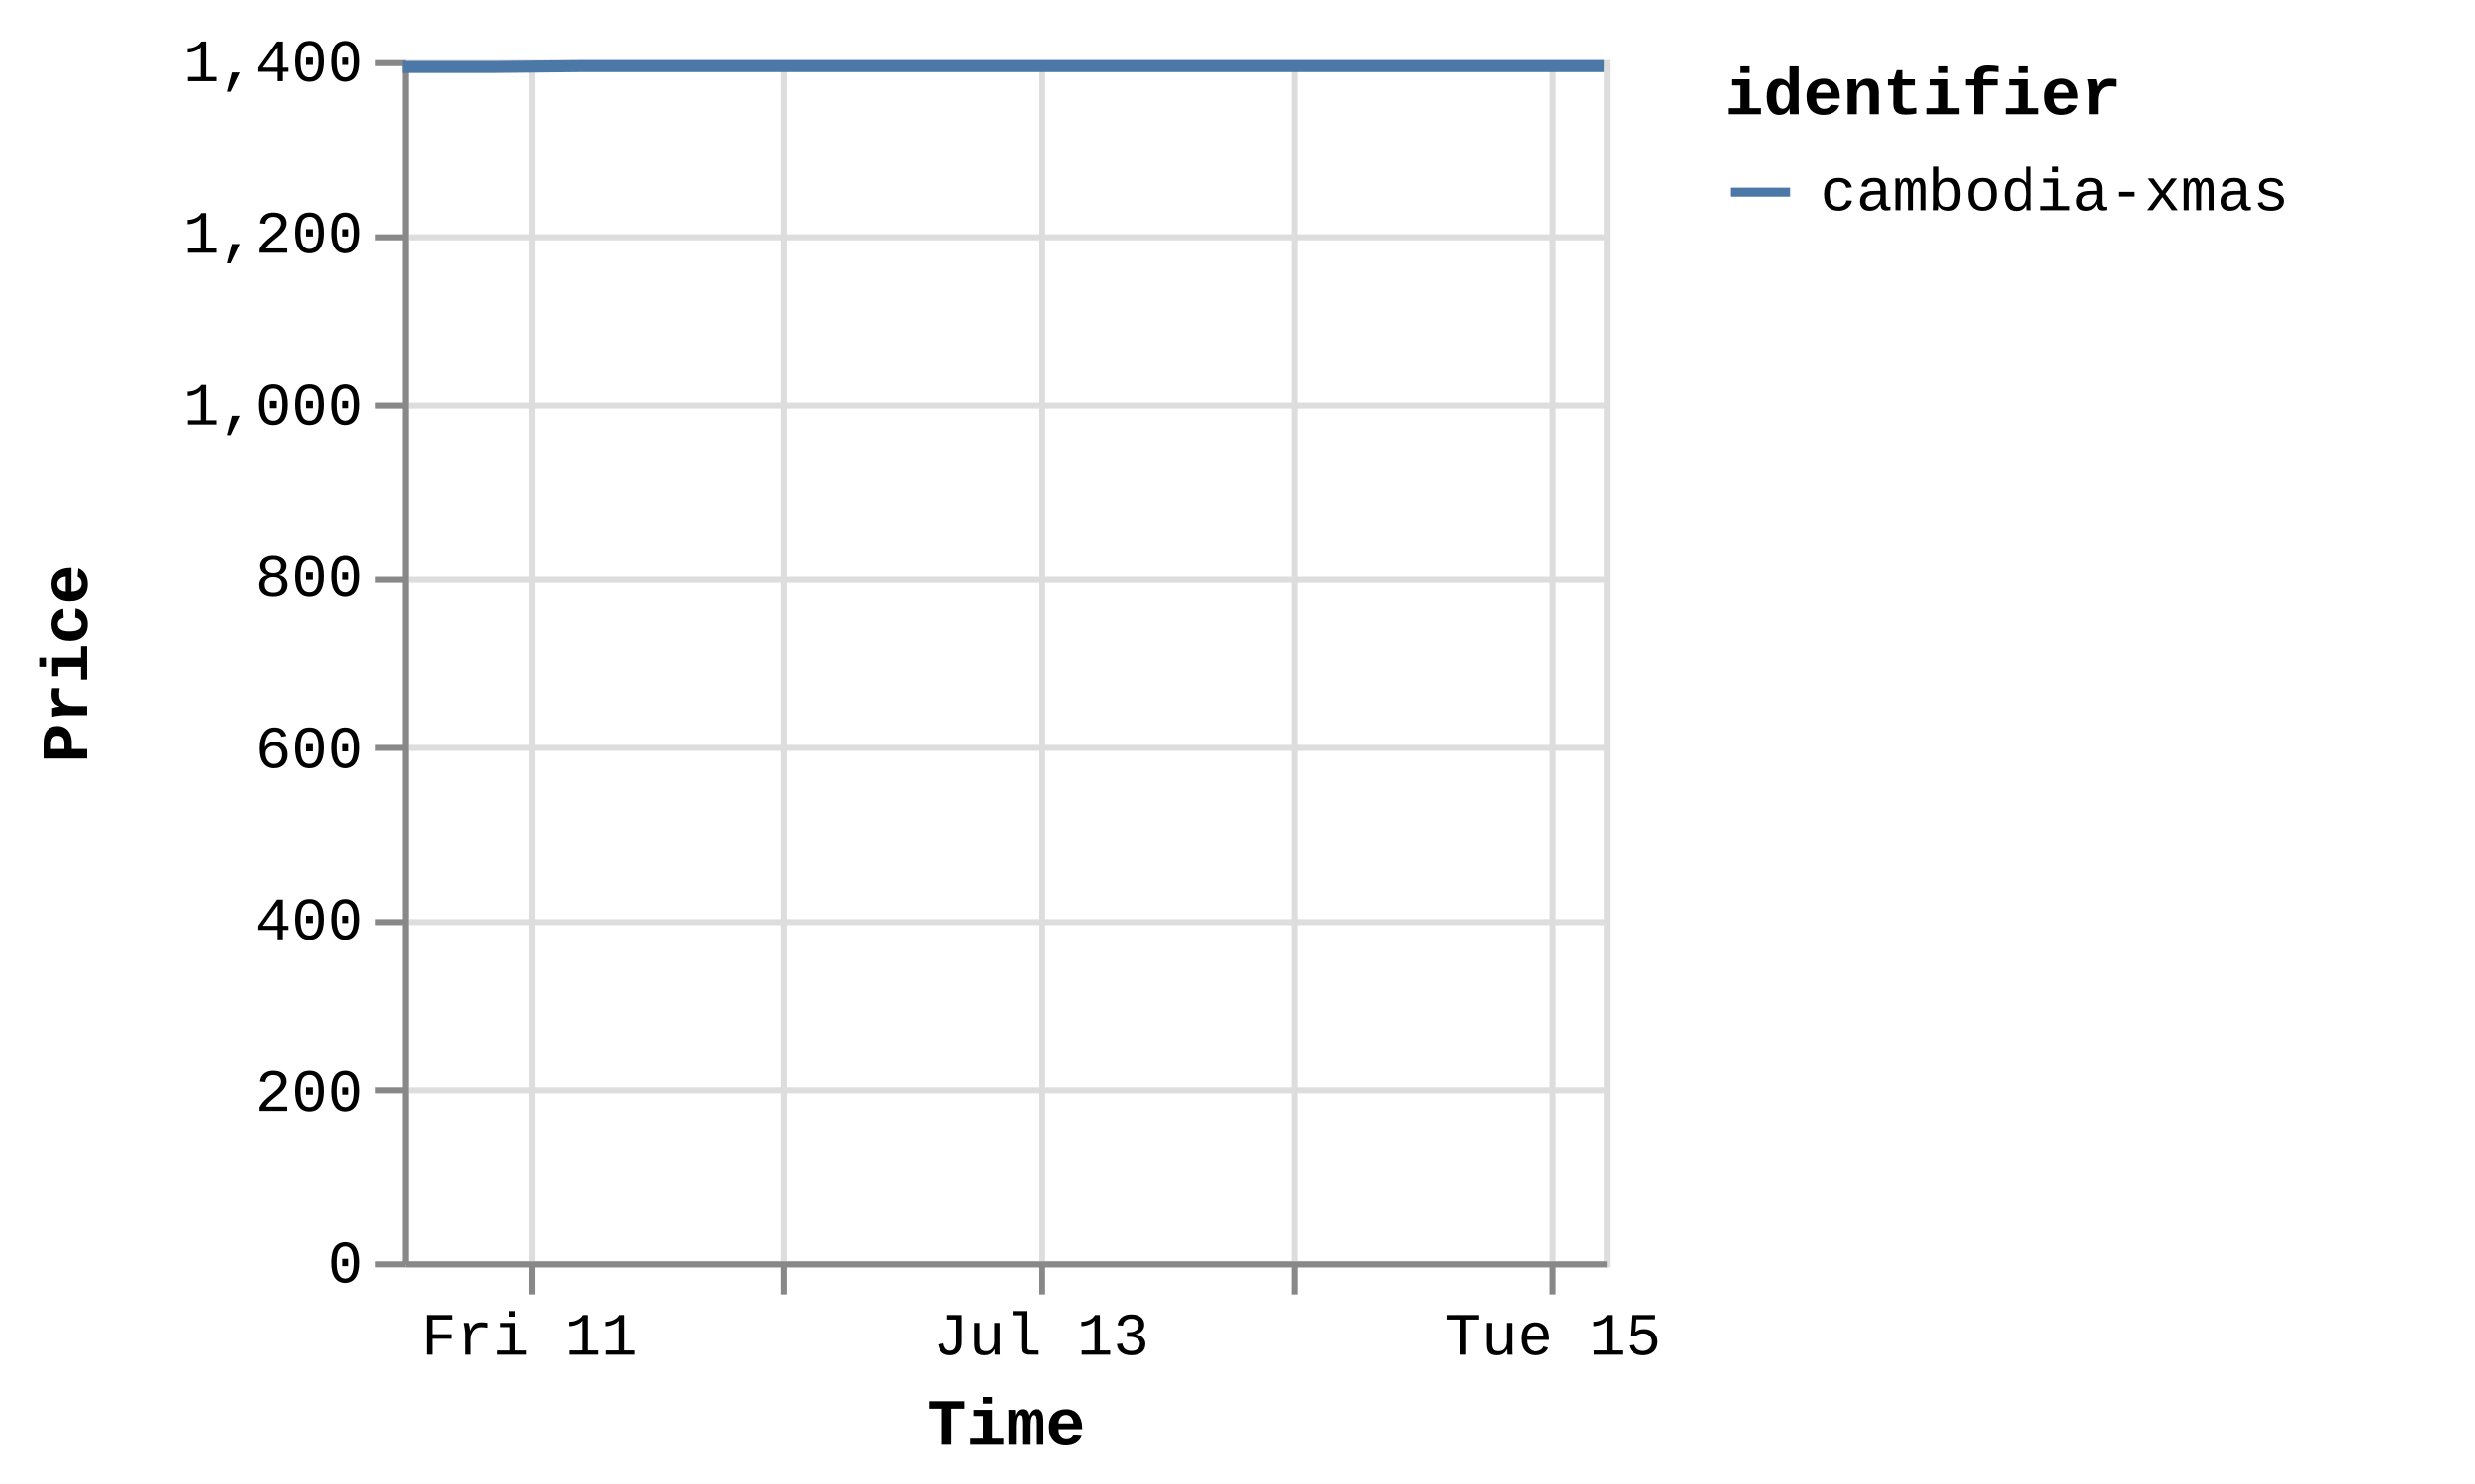
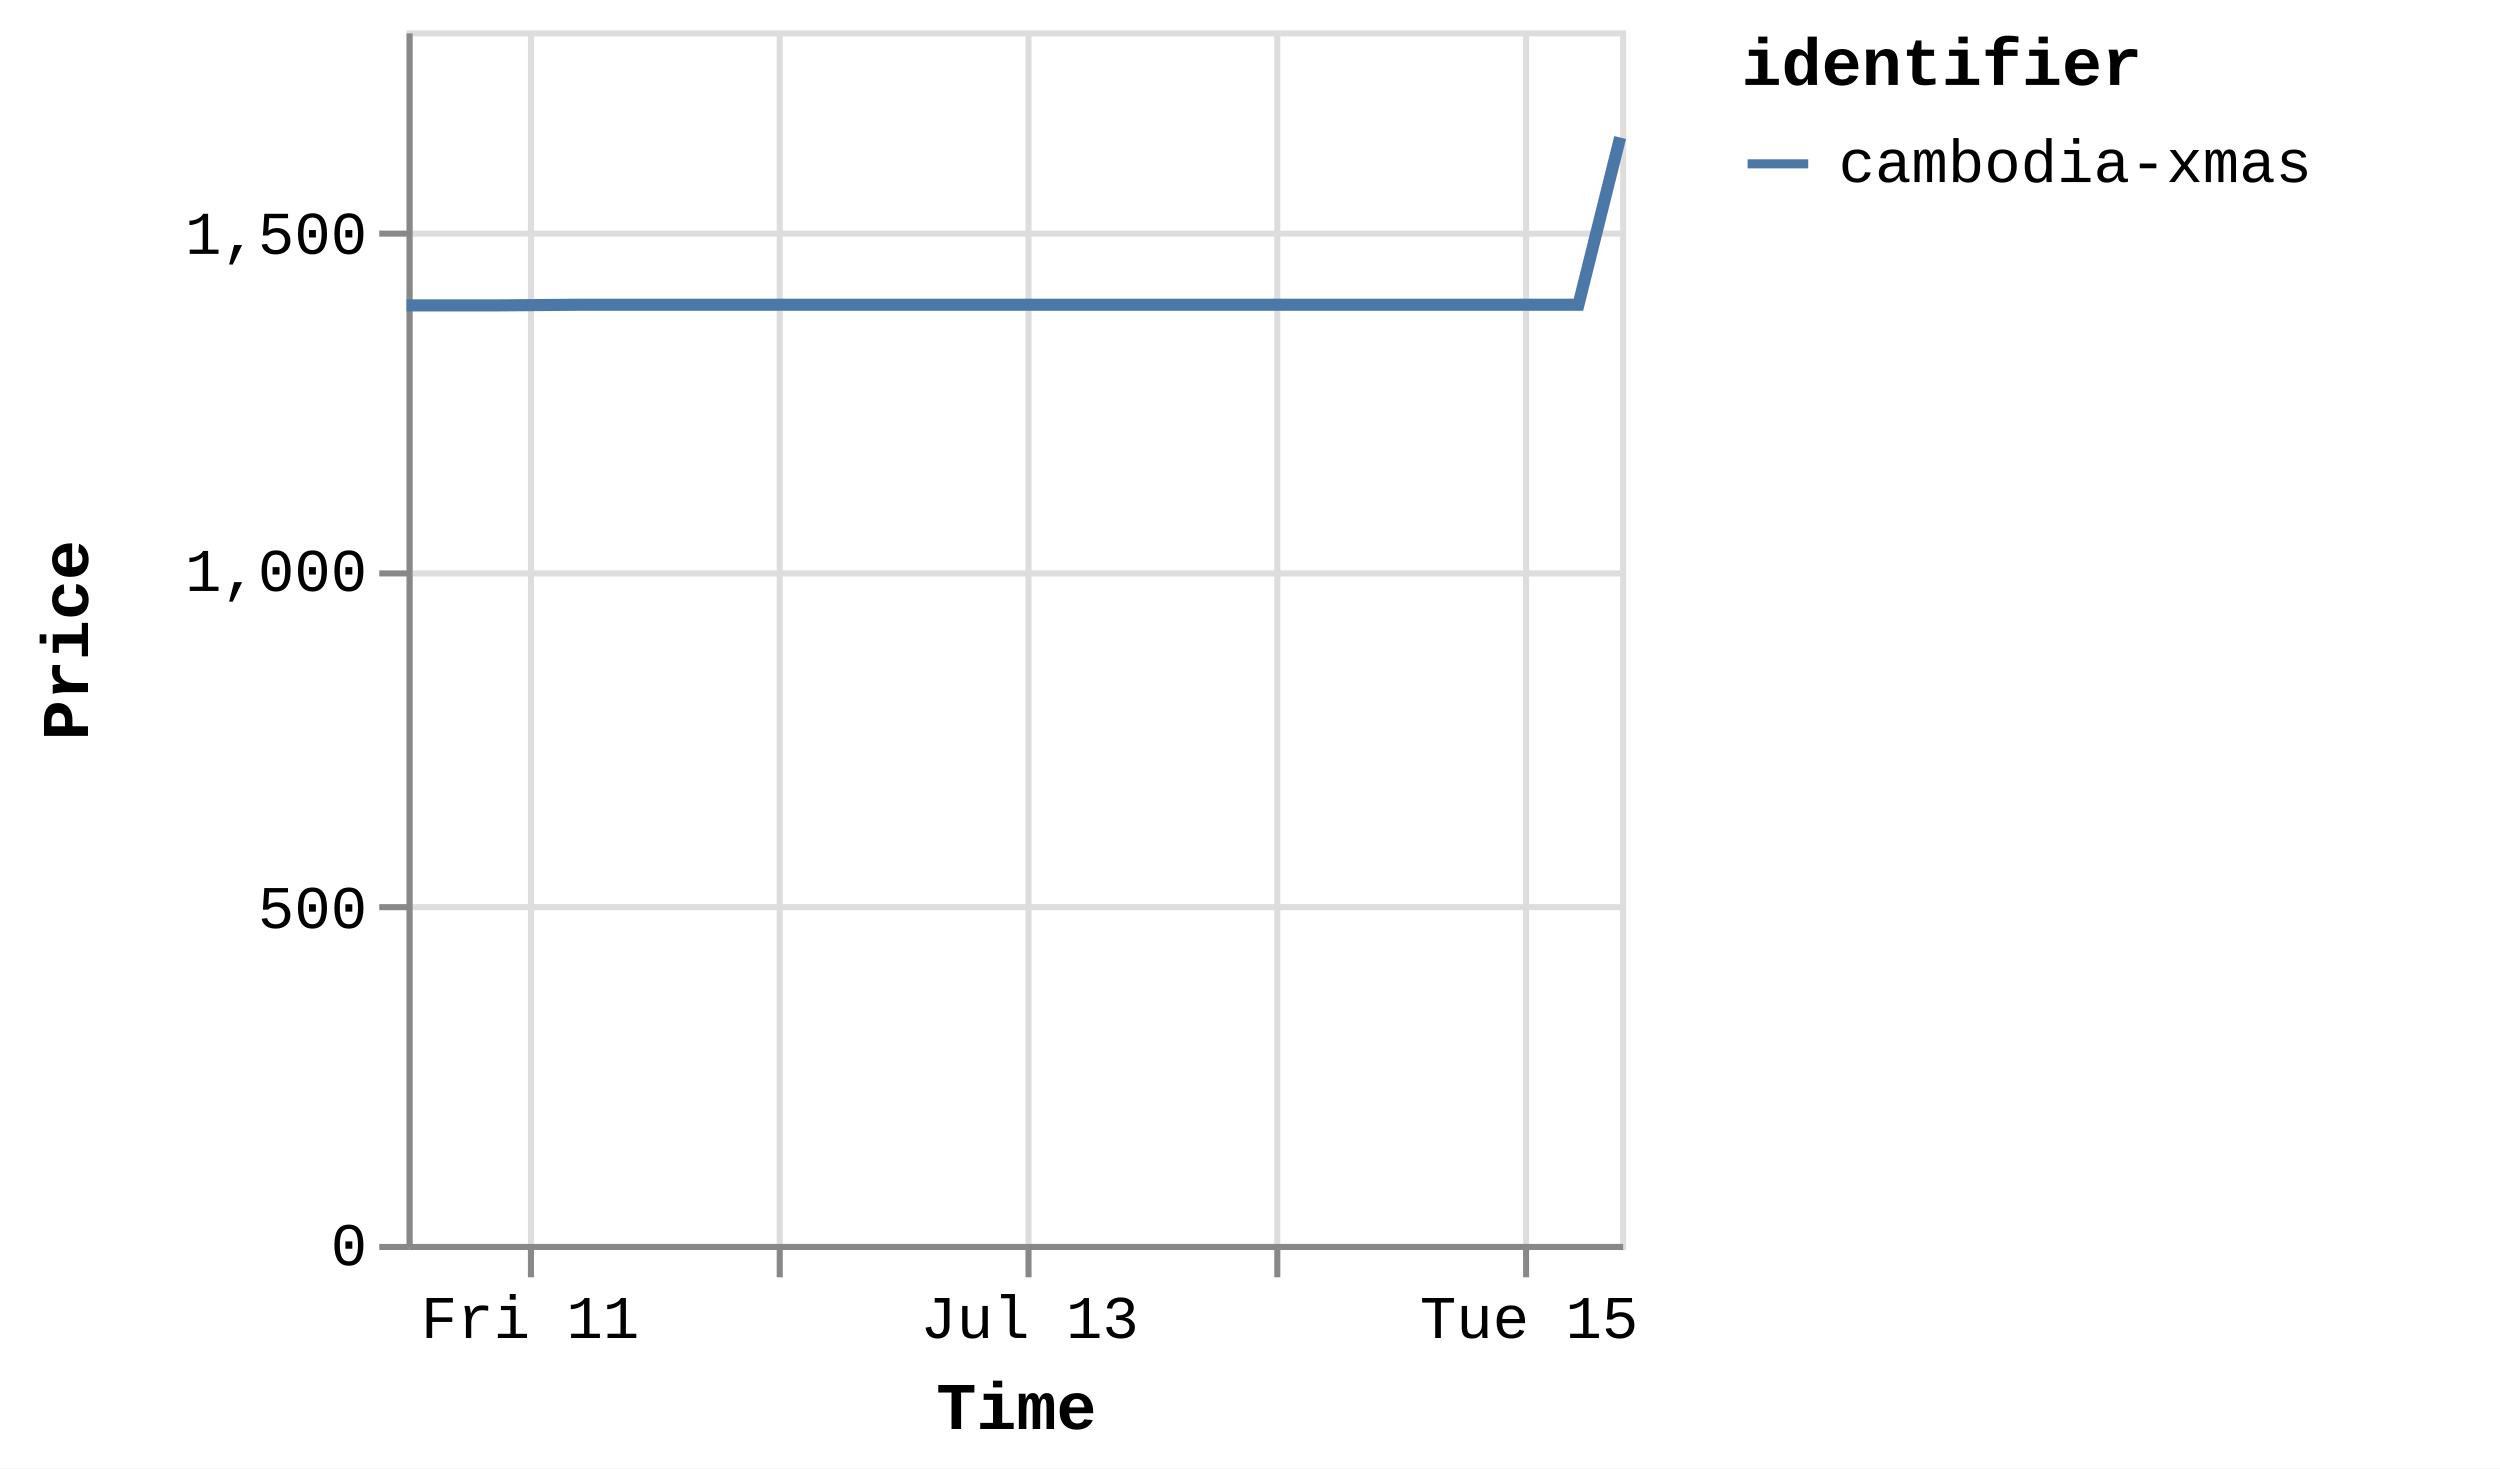
- <svg xmlns="http://www.w3.org/2000/svg" version="1.1" class="marks" width="412" height="247" viewBox="0 0 412 247">
-   <rect width="412" height="247" fill="white" />
-   <g fill="none" stroke-miterlimit="10" transform="translate(67,10)">
+ <svg xmlns="http://www.w3.org/2000/svg" version="1.1" class="marks" width="412" height="242" viewBox="0 0 412 242">
+   <rect width="412" height="242" fill="white" />
+   <g fill="none" stroke-miterlimit="10" transform="translate(67,5)">
    <g class="mark-group role-frame root" role="graphics-object" aria-roledescription="group mark container">
      <g transform="translate(0,0)">
        <path class="background" aria-hidden="true" d="M0.5,0.5h200v200h-200Z" stroke="#ddd" />
        <g>
          <g class="mark-group role-axis" aria-hidden="true">
            <g transform="translate(0.5,200.5)">
              <path class="background" aria-hidden="true" d="M0,0h0v0h0Z" pointer-events="none" />
              <g>
                <g class="mark-rule role-axis-grid" pointer-events="none">
-                   <line transform="translate(21,-200)" x2="0" y2="200" stroke="#ddd" stroke-width="1" opacity="1" />
-                   <line transform="translate(63,-200)" x2="0" y2="200" stroke="#ddd" stroke-width="1" opacity="1" />
-                   <line transform="translate(106,-200)" x2="0" y2="200" stroke="#ddd" stroke-width="1" opacity="1" />
-                   <line transform="translate(148,-200)" x2="0" y2="200" stroke="#ddd" stroke-width="1" opacity="1" />
-                   <line transform="translate(191,-200)" x2="0" y2="200" stroke="#ddd" stroke-width="1" opacity="1" />
+                   <line transform="translate(20,-200)" x2="0" y2="200" stroke="#ddd" stroke-width="1" opacity="1" />
+                   <line transform="translate(61,-200)" x2="0" y2="200" stroke="#ddd" stroke-width="1" opacity="1" />
+                   <line transform="translate(102,-200)" x2="0" y2="200" stroke="#ddd" stroke-width="1" opacity="1" />
+                   <line transform="translate(143,-200)" x2="0" y2="200" stroke="#ddd" stroke-width="1" opacity="1" />
+                   <line transform="translate(184,-200)" x2="0" y2="200" stroke="#ddd" stroke-width="1" opacity="1" />
                </g>
              </g>
              <path class="foreground" aria-hidden="true" d="" pointer-events="none" display="none" />
            </g>
          </g>
          <g class="mark-group role-axis" aria-hidden="true">
            <g transform="translate(0.5,0.5)">
              <path class="background" aria-hidden="true" d="M0,0h0v0h0Z" pointer-events="none" />
              <g>
                <g class="mark-rule role-axis-grid" pointer-events="none">
                  <line transform="translate(0,200)" x2="200" y2="0" stroke="#ddd" stroke-width="1" opacity="1" />
-                   <line transform="translate(0,171)" x2="200" y2="0" stroke="#ddd" stroke-width="1" opacity="1" />
-                   <line transform="translate(0,143)" x2="200" y2="0" stroke="#ddd" stroke-width="1" opacity="1" />
-                   <line transform="translate(0,114)" x2="200" y2="0" stroke="#ddd" stroke-width="1" opacity="1" />
-                   <line transform="translate(0,86)" x2="200" y2="0" stroke="#ddd" stroke-width="1" opacity="1" />
-                   <line transform="translate(0,57)" x2="200" y2="0" stroke="#ddd" stroke-width="1" opacity="1" />
-                   <line transform="translate(0,29)" x2="200" y2="0" stroke="#ddd" stroke-width="1" opacity="1" />
-                   <line transform="translate(0,0)" x2="200" y2="0" stroke="#ddd" stroke-width="1" opacity="1" />
+                   <line transform="translate(0,144)" x2="200" y2="0" stroke="#ddd" stroke-width="1" opacity="1" />
+                   <line transform="translate(0,89)" x2="200" y2="0" stroke="#ddd" stroke-width="1" opacity="1" />
+                   <line transform="translate(0,33)" x2="200" y2="0" stroke="#ddd" stroke-width="1" opacity="1" />
                </g>
              </g>
              <path class="foreground" aria-hidden="true" d="" pointer-events="none" display="none" />
            </g>
          </g>
-           <g class="mark-group role-axis" role="graphics-symbol" aria-roledescription="axis" aria-label="X-axis titled 'Time' for a time scale with values from Thursday, 10 July 2025, 12:25:32 PM to Tuesday, 15 July 2025, 5:02:07 AM">
+           <g class="mark-group role-axis" role="graphics-symbol" aria-roledescription="axis" aria-label="X-axis titled 'Time' for a time scale with values from Thursday, 10 July 2025, 12:25:32 PM to Tuesday, 15 July 2025, 9:02:34 AM">
            <g transform="translate(0.5,200.5)">
              <path class="background" aria-hidden="true" d="M0,0h0v0h0Z" pointer-events="none" />
              <g>
                <g class="mark-rule role-axis-tick" pointer-events="none">
-                   <line transform="translate(21,0)" x2="0" y2="5" stroke="#888" stroke-width="1" opacity="1" />
-                   <line transform="translate(63,0)" x2="0" y2="5" stroke="#888" stroke-width="1" opacity="1" />
-                   <line transform="translate(106,0)" x2="0" y2="5" stroke="#888" stroke-width="1" opacity="1" />
-                   <line transform="translate(148,0)" x2="0" y2="5" stroke="#888" stroke-width="1" opacity="1" />
-                   <line transform="translate(191,0)" x2="0" y2="5" stroke="#888" stroke-width="1" opacity="1" />
+                   <line transform="translate(20,0)" x2="0" y2="5" stroke="#888" stroke-width="1" opacity="1" />
+                   <line transform="translate(61,0)" x2="0" y2="5" stroke="#888" stroke-width="1" opacity="1" />
+                   <line transform="translate(102,0)" x2="0" y2="5" stroke="#888" stroke-width="1" opacity="1" />
+                   <line transform="translate(143,0)" x2="0" y2="5" stroke="#888" stroke-width="1" opacity="1" />
+                   <line transform="translate(184,0)" x2="0" y2="5" stroke="#888" stroke-width="1" opacity="1" />
                </g>
                <g class="mark-text role-axis-label" pointer-events="none">
-                   <text text-anchor="middle" transform="translate(20.55629,15)" font-family="Liberation Mono" font-size="10px" fill="#000" opacity="1">Fri 11</text>
-                   <text text-anchor="middle" transform="translate(63.18141,15)" font-family="Liberation Mono" font-size="10px" fill="#000" opacity="0">Sat 12</text>
-                   <text text-anchor="middle" transform="translate(105.8065,15)" font-family="Liberation Mono" font-size="10px" fill="#000" opacity="1">Jul 13</text>
-                   <text text-anchor="middle" transform="translate(148.4317,15)" font-family="Liberation Mono" font-size="10px" fill="#000" opacity="0">Mon 14</text>
-                   <text text-anchor="middle" transform="translate(191.0568,15)" font-family="Liberation Mono" font-size="10px" fill="#000" opacity="1">Tue 15</text>
+                   <text text-anchor="middle" transform="translate(19.84991,15)" font-family="Liberation Mono" font-size="10px" fill="#000" opacity="1">Fri 11</text>
+                   <text text-anchor="middle" transform="translate(61.0103,15)" font-family="Liberation Mono" font-size="10px" fill="#000" opacity="0">Sat 12</text>
+                   <text text-anchor="middle" transform="translate(102.1707,15)" font-family="Liberation Mono" font-size="10px" fill="#000" opacity="1">Jul 13</text>
+                   <text text-anchor="middle" transform="translate(143.3311,15)" font-family="Liberation Mono" font-size="10px" fill="#000" opacity="0">Mon 14</text>
+                   <text text-anchor="middle" transform="translate(184.4915,15)" font-family="Liberation Mono" font-size="10px" fill="#000" opacity="1">Tue 15</text>
                </g>
                <g class="mark-rule role-axis-domain" pointer-events="none">
                  <line transform="translate(0,0)" x2="200" y2="0" stroke="#888" stroke-width="1" opacity="1" />
                </g>
                <g class="mark-text role-axis-title" pointer-events="none">
                  <text text-anchor="middle" transform="translate(100,30)" font-family="Liberation Mono" font-size="11px" font-weight="bold" fill="#000" opacity="1">Time</text>
                </g>
              </g>
              <path class="foreground" aria-hidden="true" d="" pointer-events="none" display="none" />
            </g>
          </g>
-           <g class="mark-group role-axis" role="graphics-symbol" aria-roledescription="axis" aria-label="Y-axis titled 'Price' for a linear scale with values from 0 to 1,400">
+           <g class="mark-group role-axis" role="graphics-symbol" aria-roledescription="axis" aria-label="Y-axis titled 'Price' for a linear scale with values from 0 to 1,800">
            <g transform="translate(0.5,0.5)">
              <path class="background" aria-hidden="true" d="M0,0h0v0h0Z" pointer-events="none" />
              <g>
                <g class="mark-rule role-axis-tick" pointer-events="none">
                  <line transform="translate(0,200)" x2="-5" y2="0" stroke="#888" stroke-width="1" opacity="1" />
-                   <line transform="translate(0,171)" x2="-5" y2="0" stroke="#888" stroke-width="1" opacity="1" />
-                   <line transform="translate(0,143)" x2="-5" y2="0" stroke="#888" stroke-width="1" opacity="1" />
-                   <line transform="translate(0,114)" x2="-5" y2="0" stroke="#888" stroke-width="1" opacity="1" />
-                   <line transform="translate(0,86)" x2="-5" y2="0" stroke="#888" stroke-width="1" opacity="1" />
-                   <line transform="translate(0,57)" x2="-5" y2="0" stroke="#888" stroke-width="1" opacity="1" />
-                   <line transform="translate(0,29)" x2="-5" y2="0" stroke="#888" stroke-width="1" opacity="1" />
-                   <line transform="translate(0,0)" x2="-5" y2="0" stroke="#888" stroke-width="1" opacity="1" />
+                   <line transform="translate(0,144)" x2="-5" y2="0" stroke="#888" stroke-width="1" opacity="1" />
+                   <line transform="translate(0,89)" x2="-5" y2="0" stroke="#888" stroke-width="1" opacity="1" />
+                   <line transform="translate(0,33)" x2="-5" y2="0" stroke="#888" stroke-width="1" opacity="1" />
                </g>
                <g class="mark-text role-axis-label" pointer-events="none">
                  <text text-anchor="end" transform="translate(-7,203)" font-family="Liberation Mono" font-size="10px" fill="#000" opacity="1">0</text>
-                   <text text-anchor="end" transform="translate(-7,174.4286)" font-family="Liberation Mono" font-size="10px" fill="#000" opacity="1">200</text>
-                   <text text-anchor="end" transform="translate(-7,145.8571)" font-family="Liberation Mono" font-size="10px" fill="#000" opacity="1">400</text>
-                   <text text-anchor="end" transform="translate(-7,117.2857)" font-family="Liberation Mono" font-size="10px" fill="#000" opacity="1">600</text>
-                   <text text-anchor="end" transform="translate(-7,88.71429)" font-family="Liberation Mono" font-size="10px" fill="#000" opacity="1">800</text>
-                   <text text-anchor="end" transform="translate(-7,60.14286)" font-family="Liberation Mono" font-size="10px" fill="#000" opacity="1">1,000</text>
-                   <text text-anchor="end" transform="translate(-7,31.57143)" font-family="Liberation Mono" font-size="10px" fill="#000" opacity="1">1,200</text>
-                   <text text-anchor="end" transform="translate(-7,3)" font-family="Liberation Mono" font-size="10px" fill="#000" opacity="1">1,400</text>
+                   <text text-anchor="end" transform="translate(-7,147.4444)" font-family="Liberation Mono" font-size="10px" fill="#000" opacity="1">500</text>
+                   <text text-anchor="end" transform="translate(-7,91.88889)" font-family="Liberation Mono" font-size="10px" fill="#000" opacity="1">1,000</text>
+                   <text text-anchor="end" transform="translate(-7,36.33333)" font-family="Liberation Mono" font-size="10px" fill="#000" opacity="1">1,500</text>
                </g>
                <g class="mark-rule role-axis-domain" pointer-events="none">
                  <line transform="translate(0,200)" x2="0" y2="-200" stroke="#888" stroke-width="1" opacity="1" />
                </g>
                <g class="mark-text role-axis-title" pointer-events="none">
                  <text text-anchor="middle" transform="translate(-51,100) rotate(-90) translate(0,-2)" font-family="Liberation Mono" font-size="11px" font-weight="bold" fill="#000" opacity="1">Price</text>
                </g>
              </g>
              <path class="foreground" aria-hidden="true" d="" pointer-events="none" display="none" />
            </g>
          </g>
          <g class="mark-group role-scope pathgroup" role="graphics-object" aria-roledescription="group mark container">
            <g transform="translate(0,0)">
              <path class="background" aria-hidden="true" d="M0,0h200v200h-200Z" />
              <g>
                <g class="mark-line role-mark marks" role="graphics-object" aria-roledescription="line mark container">
-                   <path aria-label="Time: Jul 10, 2025; Price: 1392; identifier: cambodia-xmas" role="graphics-symbol" aria-roledescription="line mark" d="M0,1.143L0.575,1.143L8.02,1.143L14.909,1.143L29.444,1L36.396,1L44.197,1L50.585,1L57.539,1L71.944,1L78.944,1L86.516,1L93.124,1L100.112,1L114.664,1L121.574,1L129.163,1L135.762,1L142.73,1L157.389,1L164.409,1L172.172,1L178.502,1L185.439,1L200,1" stroke="#4c78a8" stroke-width="2" />
+                   <path aria-label="Time: Jul 10, 2025; Price: 1392; identifier: cambodia-xmas" role="graphics-symbol" aria-roledescription="line mark" d="M0,45.333L0.555,45.333L7.744,45.333L14.397,45.333L28.433,45.222L35.145,45.222L42.678,45.222L48.847,45.222L55.562,45.222L69.471,45.222L76.232,45.222L83.543,45.222L89.924,45.222L96.672,45.222L110.724,45.222L117.396,45.222L124.725,45.222L131.097,45.222L137.825,45.222L151.981,45.222L158.76,45.222L166.256,45.222L172.368,45.222L179.067,45.222L193.127,45.222L200,17.667" stroke="#4c78a8" stroke-width="2" />
                </g>
              </g>
              <path class="foreground" aria-hidden="true" d="" display="none" />
            </g>
          </g>
          <g class="mark-group role-legend" role="graphics-symbol" aria-roledescription="legend" aria-label="Symbol legend titled 'identifier' for stroke color with 1 value: cambodia-xmas">
            <g transform="translate(220,0)">
              <path class="background" aria-hidden="true" d="M0,0h120v27h-120Z" pointer-events="none" />
              <g>
                <g class="mark-group role-legend-entry">
                  <g transform="translate(0,16)">
                    <path class="background" aria-hidden="true" d="M0,0h0v0h0Z" pointer-events="none" />
                    <g>
                      <g class="mark-group role-scope" role="graphics-object" aria-roledescription="group mark container">
                        <g transform="translate(0,0)">
                          <path class="background" aria-hidden="true" d="M0,0h120v11h-120Z" pointer-events="none" opacity="1" />
                          <g>
                            <g class="mark-symbol role-legend-symbol" pointer-events="none">
                              <path transform="translate(6,6)" d="M-5,0L5,0" stroke="#4c78a8" stroke-width="1.5" opacity="1" />
                            </g>
                            <g class="mark-text role-legend-label" pointer-events="none">
                              <text text-anchor="start" transform="translate(16,9)" font-family="Liberation Mono" font-size="10px" fill="#000" opacity="1">cambodia-xmas</text>
                            </g>
                          </g>
                          <path class="foreground" aria-hidden="true" d="" pointer-events="none" display="none" />
                        </g>
                      </g>
                    </g>
                    <path class="foreground" aria-hidden="true" d="" pointer-events="none" display="none" />
                  </g>
                </g>
                <g class="mark-text role-legend-title" pointer-events="none">
                  <text text-anchor="start" transform="translate(0,9)" font-family="Liberation Mono" font-size="11px" font-weight="bold" fill="#000" opacity="1">identifier</text>
                </g>
              </g>
              <path class="foreground" aria-hidden="true" d="" pointer-events="none" display="none" />
            </g>
          </g>
        </g>
        <path class="foreground" aria-hidden="true" d="" display="none" />
      </g>
    </g>
  </g>
</svg>
